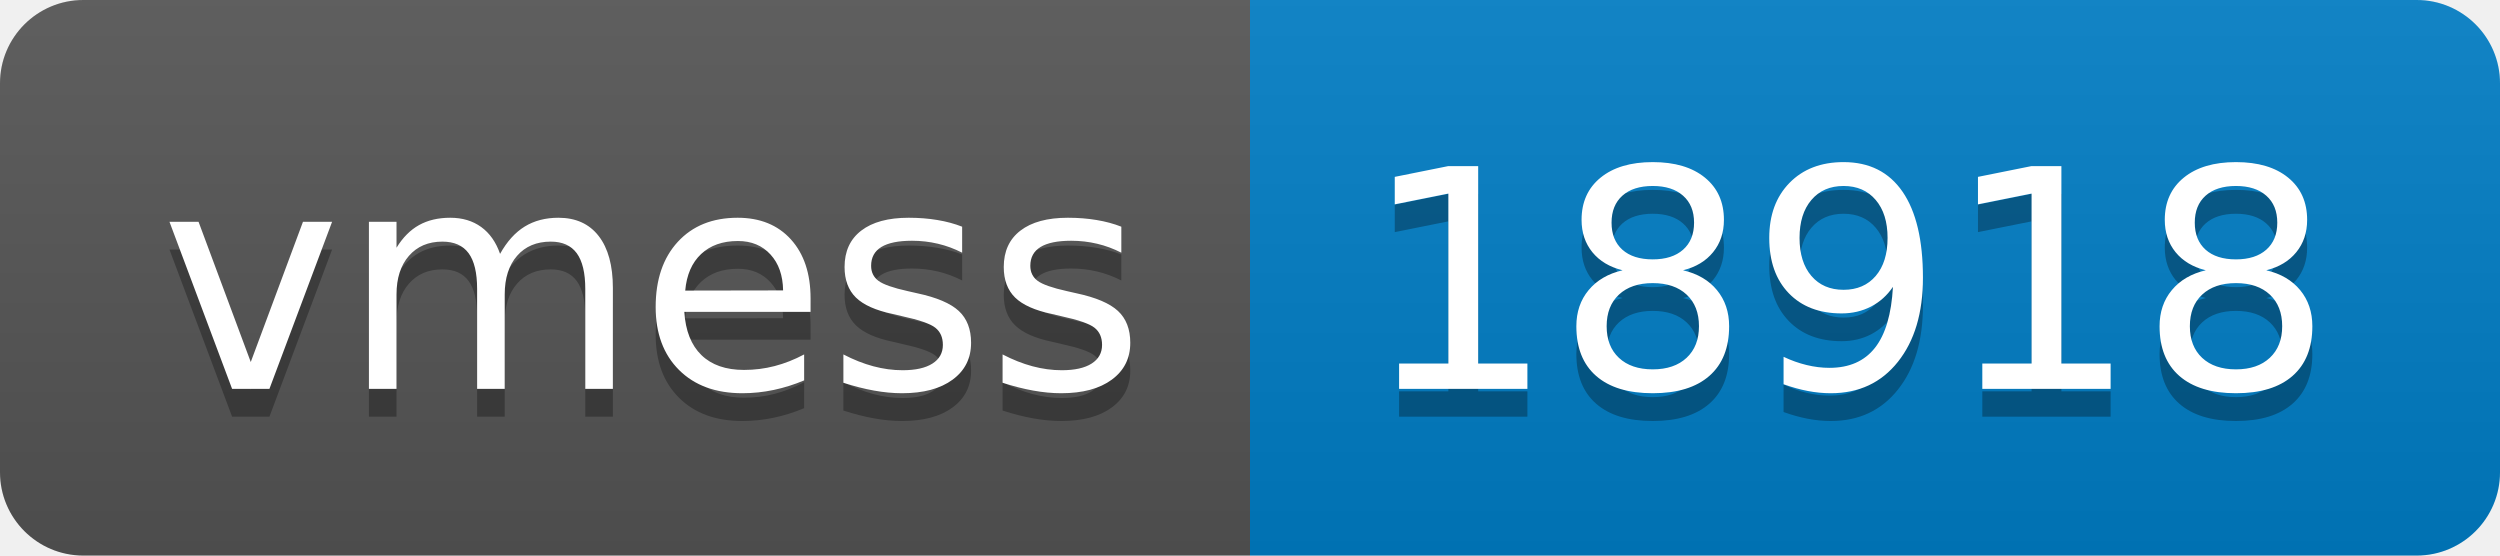
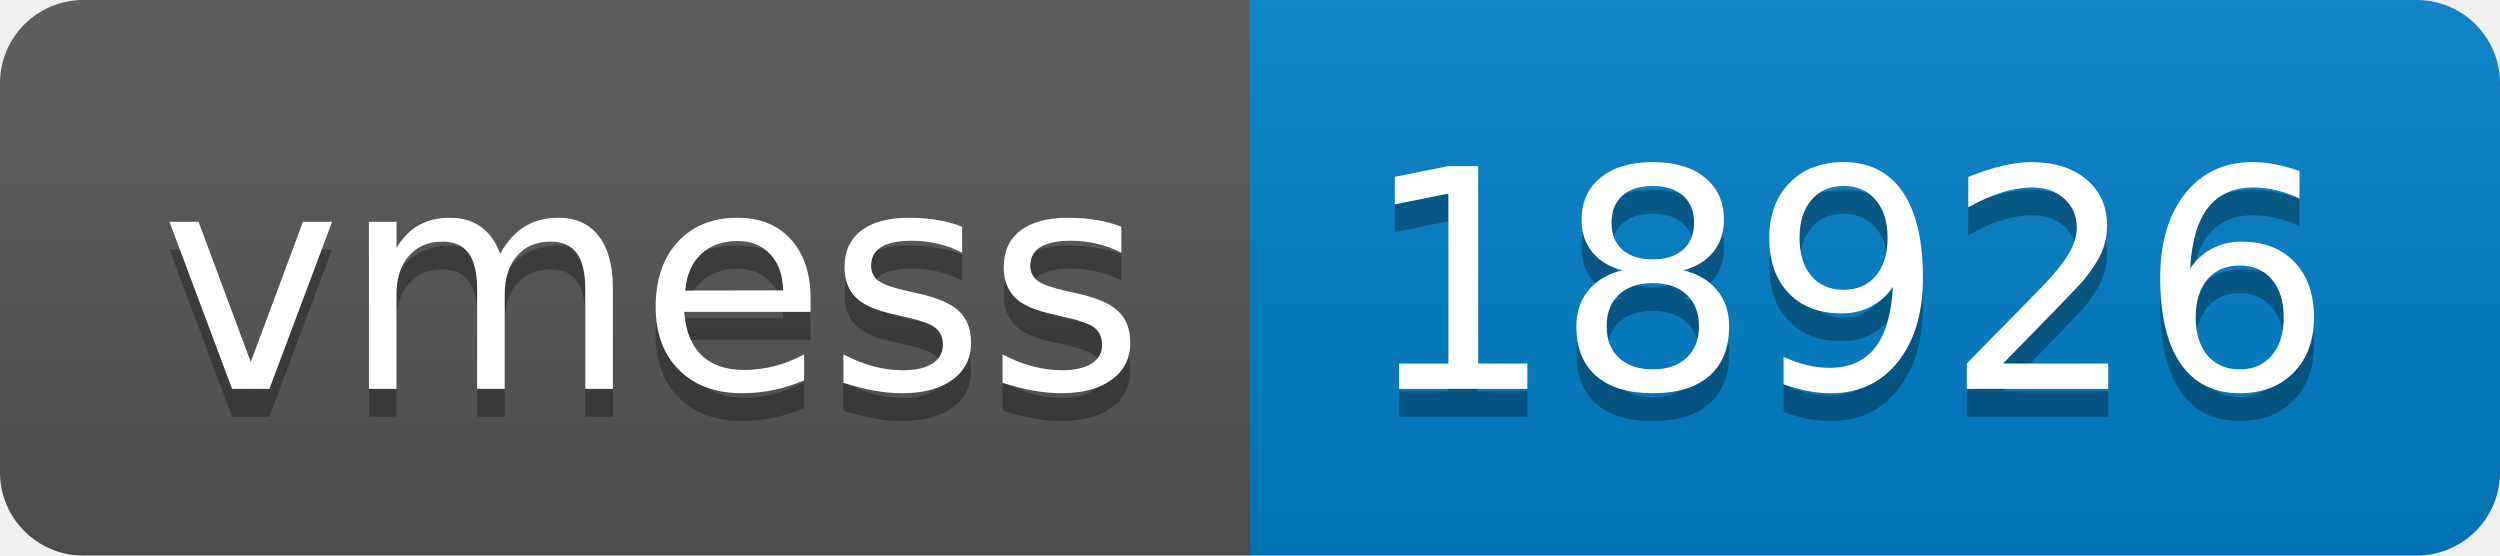
- <svg xmlns="http://www.w3.org/2000/svg" width="90" height="20" role="img" aria-label="vmess: 18918">
+ <svg xmlns="http://www.w3.org/2000/svg" width="90" height="20" role="img" aria-label="vmess: 18926">
  <linearGradient id="s" x2="0" y2="100%">
    <stop offset="0" stop-color="#bbb" stop-opacity=".1" />
    <stop offset="1" stop-opacity=".1" />
  </linearGradient>
  <clipPath id="r">
    <rect width="90" height="20" rx="3" fill="#fff" />
  </clipPath>
  <g clip-path="url(#r)">
    <rect width="45" height="20" fill="#555" />
    <rect x="45" width="45" height="20" fill="#007ec6" />
    <rect width="90" height="20" fill="url(#s)" />
  </g>
  <g fill="#fff" text-anchor="middle" font-family="Verdana,Geneva,DejaVu Sans,sans-serif" text-rendering="geometricPrecision" font-size="110">
    <text aria-hidden="true" x="235" y="150" fill="#010101" fill-opacity=".3" transform="scale(.1)" textLength="350">vmess</text>
    <text x="235" y="140" transform="scale(.1)" fill="#fff" textLength="350">vmess</text>
-     <text aria-hidden="true" x="665" y="150" fill="#010101" fill-opacity=".3" transform="scale(.1)" textLength="350">18918</text>
-     <text x="665" y="140" transform="scale(.1)" fill="#fff" textLength="350">18918</text>
+     <text aria-hidden="true" x="665" y="150" fill="#010101" fill-opacity=".3" transform="scale(.1)" textLength="350">18926</text>
+     <text x="665" y="140" transform="scale(.1)" fill="#fff" textLength="350">18926</text>
  </g>
</svg>
